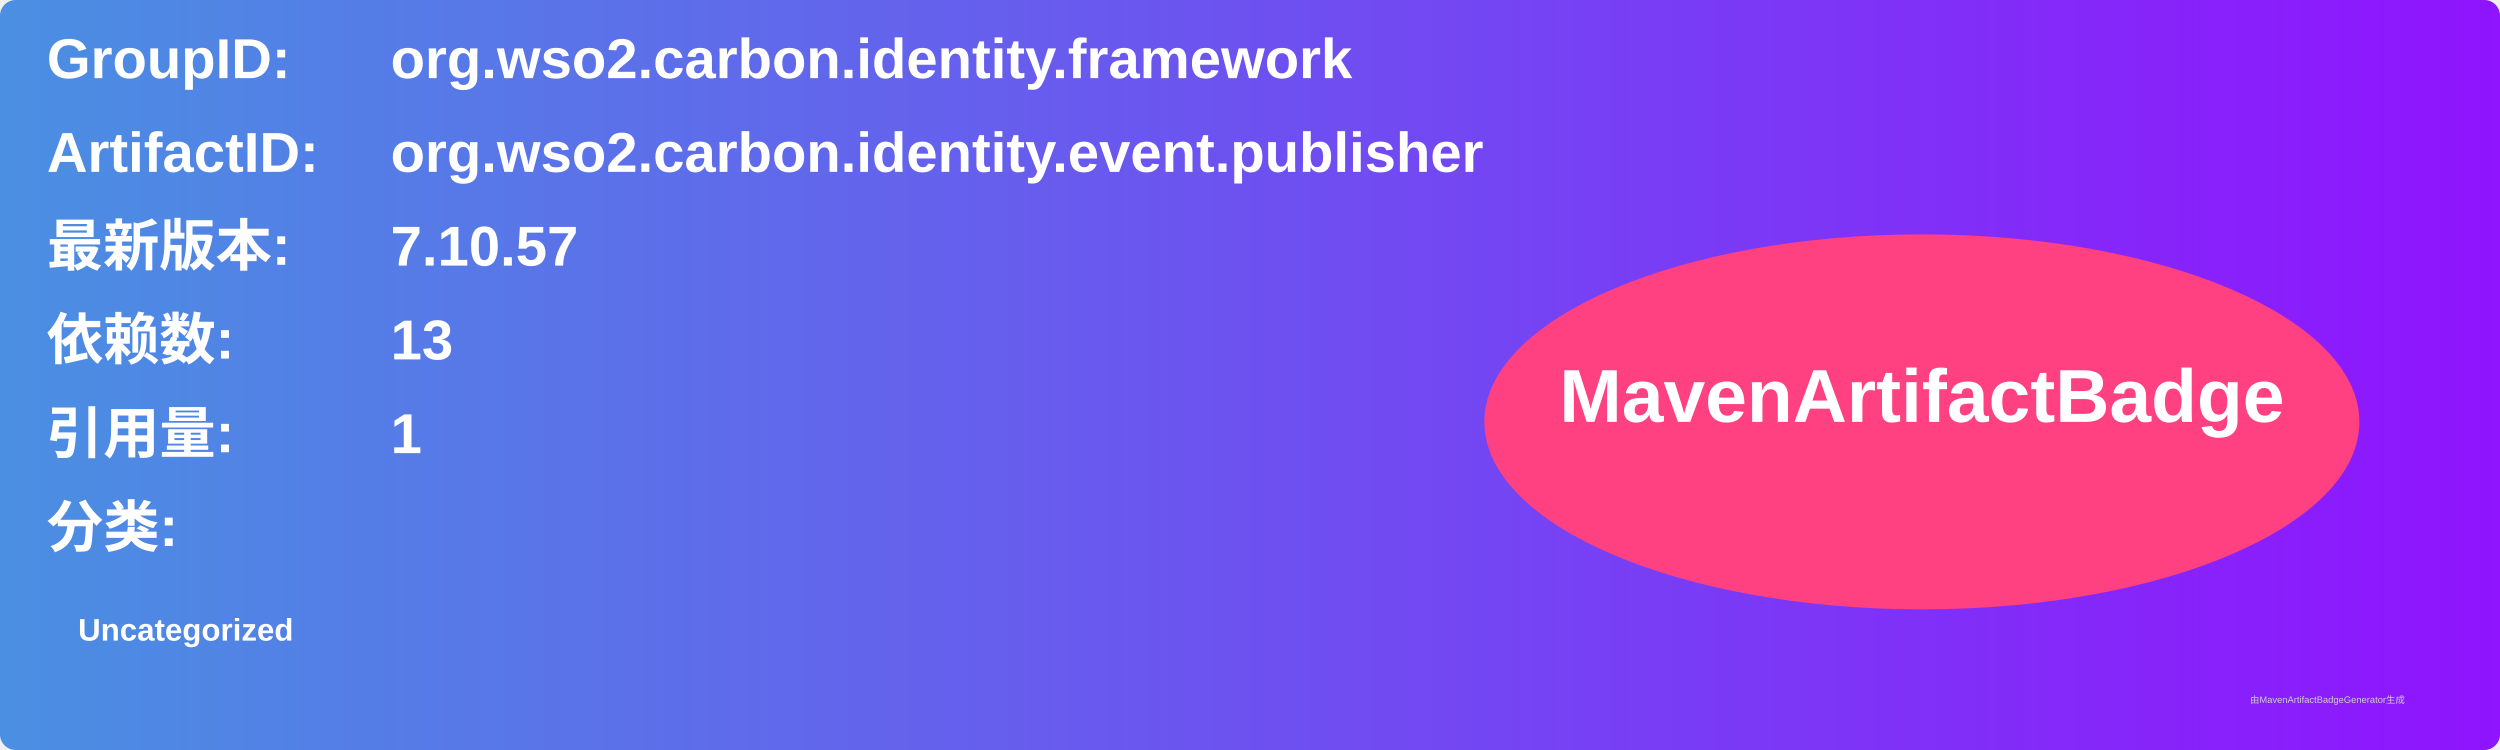
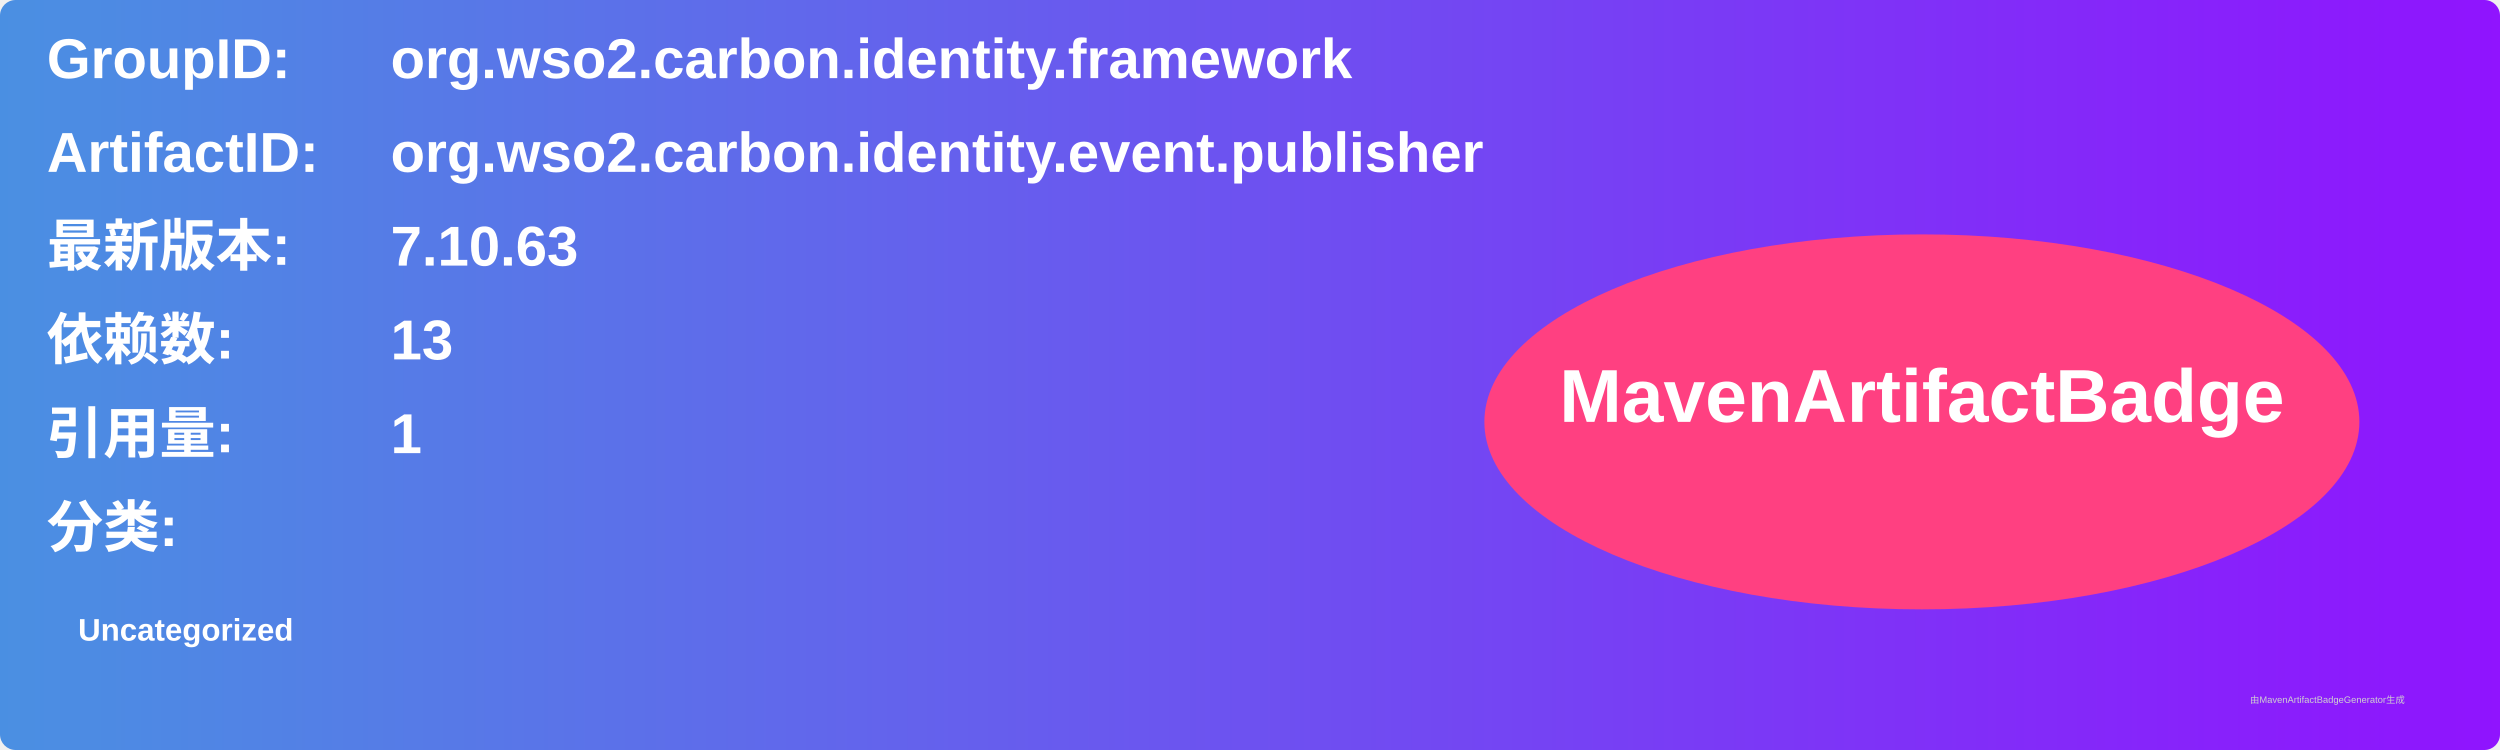
<svg xmlns="http://www.w3.org/2000/svg" width="800" height="240" viewBox="0 0 800 240">
  <linearGradient id="grad" x1="0%" y1="0%" x2="100%" y2="0%">
    <stop offset="0%" stop-color="#4a90e2" />
    <stop offset="100%" stop-color="#9013fe" />
  </linearGradient>
  <rect width="100%" height="100%" rx="5" ry="5" fill="url(#grad)" />
  <g transform="translate(15, 15)">
    <text x="0" y="10" font-family="Arial" font-size="18" fill="white" font-weight="bold" width="260">GroupID:</text>
    <text x="110" y="10" font-family="Arial" font-size="18" fill="white" font-weight="bold" width="460">org.wso2.carbon.identity.framework</text>
    <text x="0" y="40" font-family="Arial" font-size="18" fill="white" font-weight="bold" width="260">ArtifactID:</text>
    <text x="110" y="40" font-family="Arial" font-size="18" fill="white" font-weight="bold" width="460">org.wso2.carbon.identity.event.publisher</text>
    <text x="0" y="70" font-family="Arial" font-size="18" fill="white" font-weight="bold">最新版本:</text>
    <text x="110" y="70" font-family="Arial" font-size="18" fill="white" font-weight="bold">
-       <tspan font-weight="bold">7.10.57</tspan>
+       <tspan font-weight="bold">7.10.63</tspan>
    </text>
    <text x="0" y="100" font-family="Arial" font-size="18" fill="white" font-weight="bold">依赖数: </text>
    <text x="110" y="100" font-family="Arial" font-size="18" fill="white">
      <tspan font-weight="bold">13</tspan>
    </text>
    <text x="0" y="130" font-family="Arial" font-size="18" fill="white" font-weight="bold">引用量: </text>
    <text x="110" y="130" font-family="Arial" font-size="18" fill="white">
      <tspan font-weight="bold">1</tspan>
    </text>
    <text x="0" y="160" font-family="Arial" font-size="18" fill="white" font-weight="bold">分类:</text>
    <text x="10" y="190" font-family="Arial" font-size="10" fill="white">
      <tspan font-weight="bold">Uncategorized</tspan>
    </text>
    <ellipse cx="600" cy="120" rx="140" ry="60" fill="#ff4081" />
    <text x="600" y="120" text-anchor="middle" font-family="Arial" font-size="24" fill="white" font-weight="bold">MavenArtifactBadge</text>
  </g>
  <text x="720" y="225" font-family="Arial" font-size="3" fill="#d0d0d0">由MavenArtifactBadgeGenerator生成</text>
</svg>
